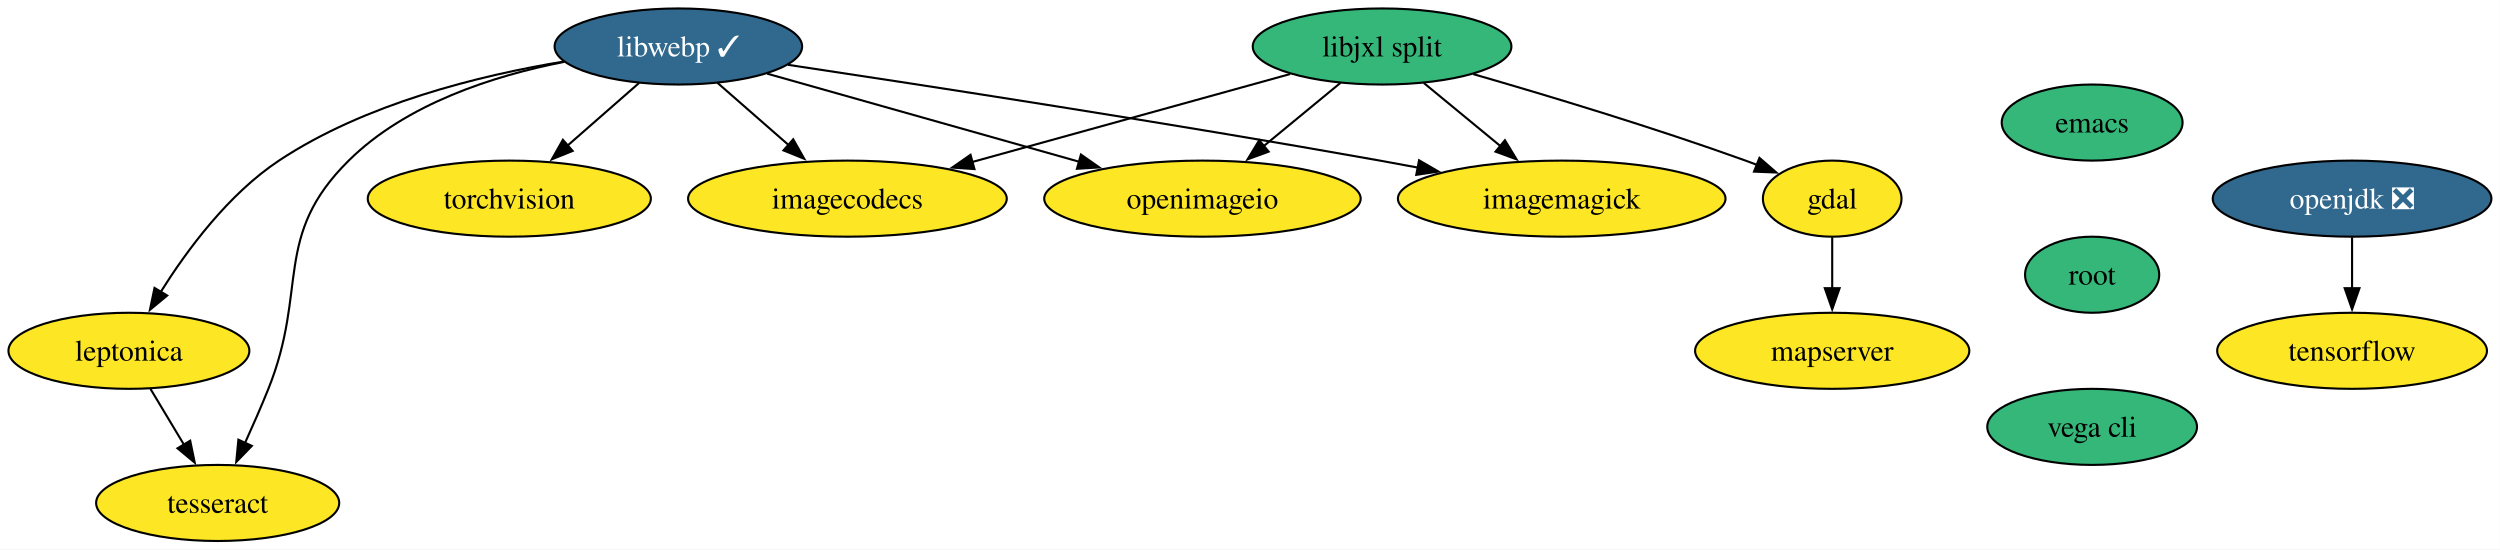
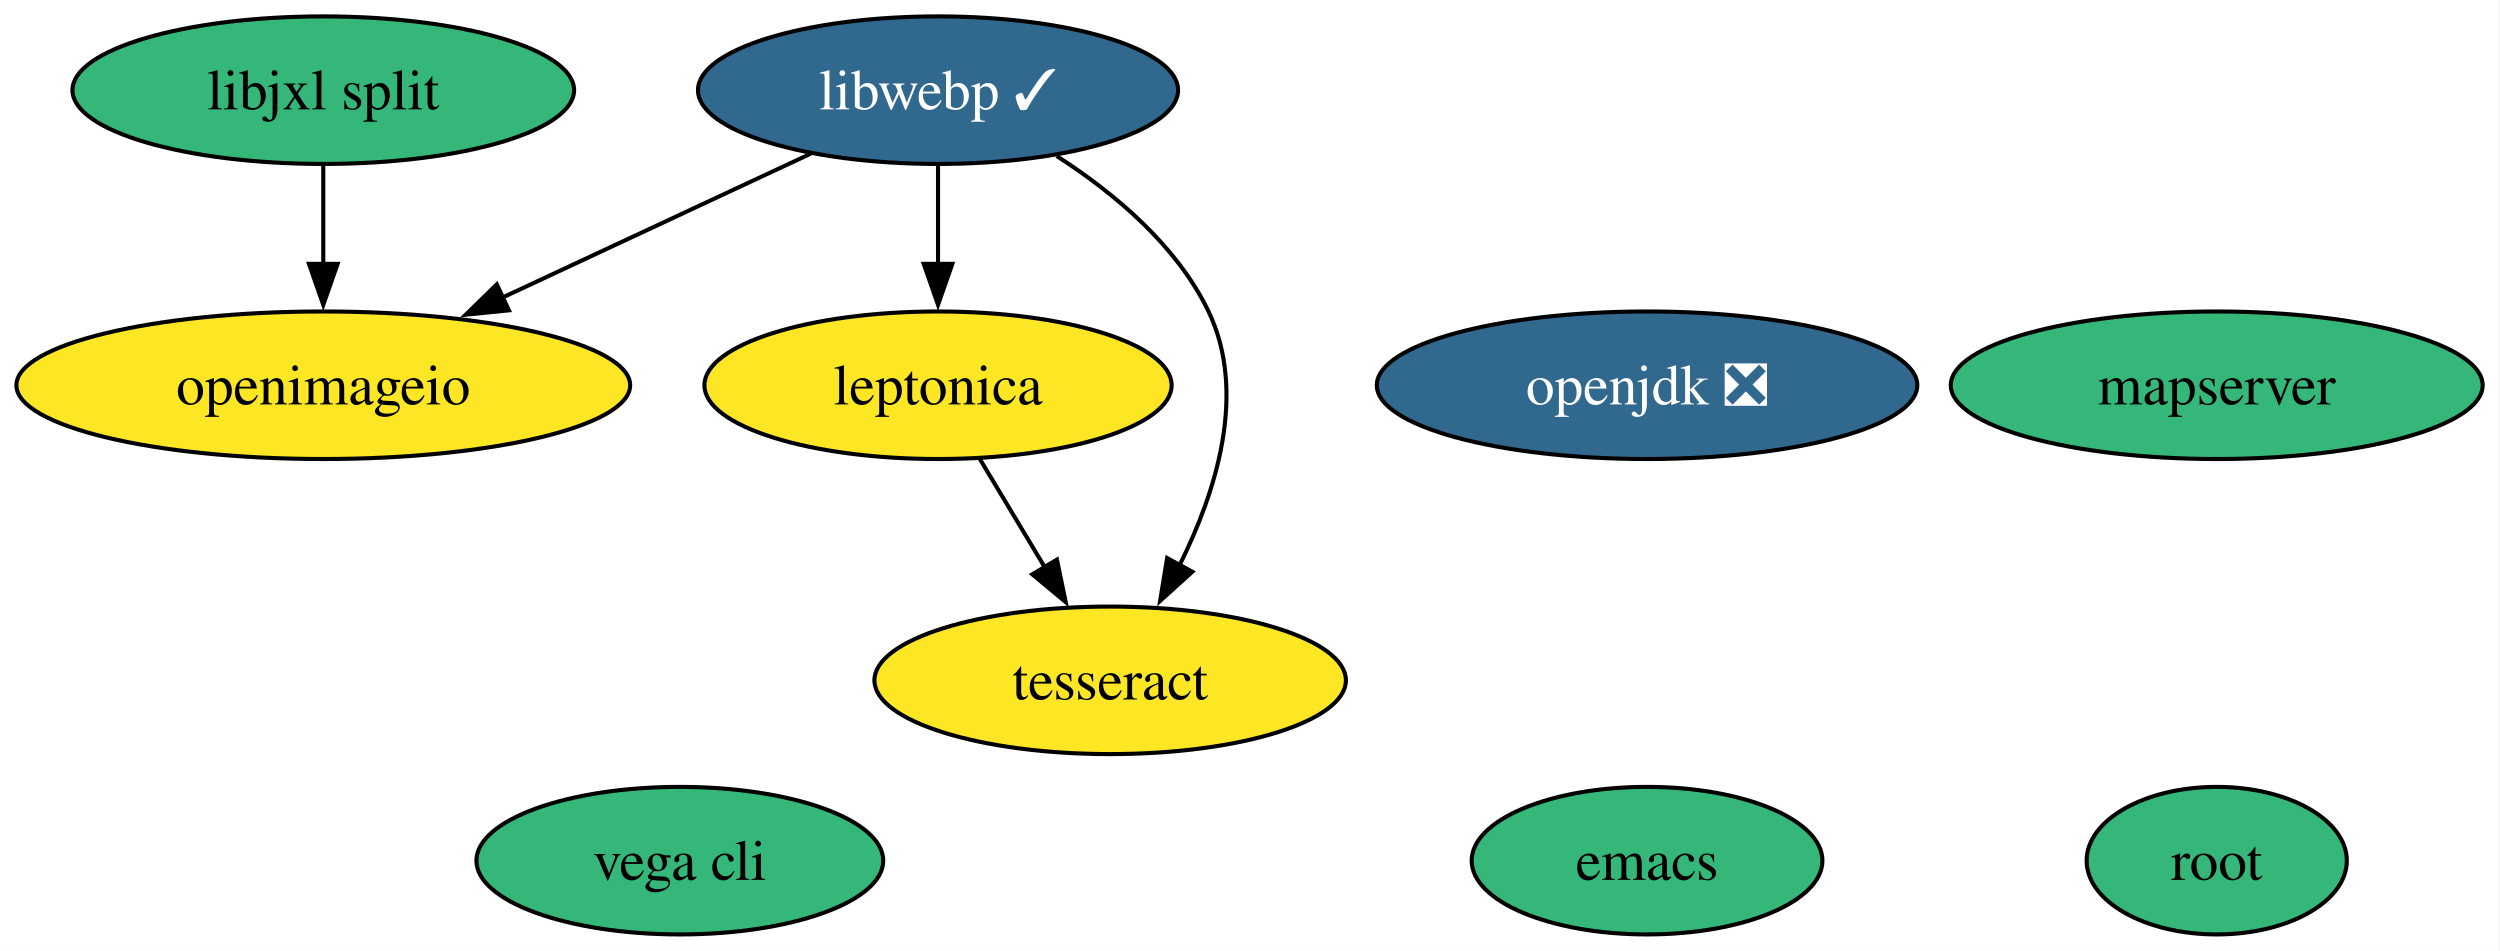
- <svg xmlns="http://www.w3.org/2000/svg" xmlns:xlink="http://www.w3.org/1999/xlink" width="1183pt" height="260pt" viewBox="0.00 0.00 1183.00 260.00">
-   <g id="graph0" class="graph" transform="scale(1 1) rotate(0) translate(4 256)">
-     <polygon fill="white" stroke="none" points="-4,4 -4,-256 1178.93,-256 1178.93,4 -4,4" />
+ <svg xmlns="http://www.w3.org/2000/svg" xmlns:xlink="http://www.w3.org/1999/xlink" width="610pt" height="232pt" viewBox="0.00 0.00 610.00 232.00">
+   <g id="graph0" class="graph" transform="scale(1 1) rotate(0) translate(4 228)">
+     <polygon fill="white" stroke="none" points="-4,4 -4,-228 605.77,-228 605.77,4 -4,4" />
    <g id="node1" class="node">
      <g id="a_node1">
        <a xlink:href="https://github.com/conda-forge/emacs-feedstock" xlink:title="emacs">
-           <ellipse fill="#35b779" stroke="black" cx="986" cy="-198" rx="42.79" ry="18" />
-           <text xml:space="preserve" text-anchor="middle" x="986" y="-193.32" font-family="Times,serif" font-size="14.00">emacs</text>
+           <ellipse fill="#35b779" stroke="black" cx="397.88" cy="-18" rx="42.79" ry="18" />
+           <text xml:space="preserve" text-anchor="middle" x="397.88" y="-13.32" font-family="Times,serif" font-size="14.00">emacs</text>
        </a>
      </g>
    </g>
    <g id="node2" class="node">
      <g id="a_node2">
-         <a xlink:href="https://github.com/conda-forge/root-feedstock" xlink:title="root">
-           <ellipse fill="#35b779" stroke="black" cx="986" cy="-126" rx="31.74" ry="18" />
-           <text xml:space="preserve" text-anchor="middle" x="986" y="-121.33" font-family="Times,serif" font-size="14.00">root</text>
-         </a>
-       </g>
-     </g>
-     <g id="node14" class="node">
-       <g id="a_node14">
-         <a xlink:href="https://github.com/conda-forge/vega-cli-feedstock" xlink:title="vega cli">
-           <ellipse fill="#35b779" stroke="black" cx="986" cy="-54" rx="49.63" ry="18" />
-           <text xml:space="preserve" text-anchor="middle" x="986" y="-49.33" font-family="Times,serif" font-size="14.00">vega cli</text>
+         <a xlink:href="https://github.com/conda-forge/openjdk-feedstock/pull/221" xlink:title="openjdk ❎">
+           <ellipse fill="#31688e" stroke="black" cx="397.88" cy="-134" rx="65.94" ry="18" />
+           <text xml:space="preserve" text-anchor="middle" x="397.88" y="-129.32" font-family="Times,serif" font-size="14.00" fill="white">openjdk ❎</text>
        </a>
      </g>
    </g>
    <g id="node3" class="node">
      <g id="a_node3">
-         <a xlink:href="https://github.com/conda-forge/gdal-feedstock" xlink:title="gdal">
-           <ellipse fill="#fde725" stroke="black" cx="863" cy="-162" rx="32.79" ry="18" />
-           <text xml:space="preserve" text-anchor="middle" x="863" y="-157.32" font-family="Times,serif" font-size="14.00">gdal</text>
+         <a xlink:href="https://github.com/conda-forge/libwebp-feedstock/pull/63" xlink:title="libwebp ✓">
+           <ellipse fill="#31688e" stroke="black" cx="224.88" cy="-206" rx="58.57" ry="18" />
+           <text xml:space="preserve" text-anchor="middle" x="224.88" y="-201.32" font-family="Times,serif" font-size="14.00" fill="white">libwebp ✓</text>
        </a>
      </g>
    </g>
    <g id="node4" class="node">
      <g id="a_node4">
-         <a xlink:href="https://github.com/conda-forge/mapserver-feedstock" xlink:title="mapserver">
-           <ellipse fill="#fde725" stroke="black" cx="863" cy="-90" rx="64.89" ry="18" />
-           <text xml:space="preserve" text-anchor="middle" x="863" y="-85.33" font-family="Times,serif" font-size="14.00">mapserver</text>
+         <a xlink:href="https://github.com/conda-forge/leptonica-feedstock" xlink:title="leptonica">
+           <ellipse fill="#fde725" stroke="black" cx="224.88" cy="-134" rx="57" ry="18" />
+           <text xml:space="preserve" text-anchor="middle" x="224.88" y="-129.32" font-family="Times,serif" font-size="14.00">leptonica</text>
+         </a>
+       </g>
+     </g>
+     <g id="edge1" class="edge">
+       <path fill="none" stroke="black" d="M224.88,-187.7C224.88,-180.41 224.88,-171.73 224.88,-163.54" />
+       <polygon fill="black" stroke="black" points="228.38,-163.62 224.88,-153.62 221.38,-163.62 228.38,-163.62" />
+     </g>
+     <g id="node5" class="node">
+       <g id="a_node5">
+         <a xlink:href="https://github.com/conda-forge/tesseract-feedstock" xlink:title="tesseract">
+           <ellipse fill="#fde725" stroke="black" cx="266.88" cy="-62" rx="57.52" ry="18" />
+           <text xml:space="preserve" text-anchor="middle" x="266.88" y="-57.33" font-family="Times,serif" font-size="14.00">tesseract</text>
+         </a>
+       </g>
+     </g>
+     <g id="edge3" class="edge">
+       <path fill="none" stroke="black" d="M253.83,-189.93C267.78,-180.96 283.13,-168.17 290.88,-152 300.37,-132.22 292.81,-108.1 283.75,-89.96" />
+       <polygon fill="black" stroke="black" points="286.93,-88.49 279.07,-81.38 280.78,-91.84 286.93,-88.49" />
+     </g>
+     <g id="node7" class="node">
+       <g id="a_node7">
+         <a xlink:href="https://github.com/conda-forge/openimageio-feedstock" xlink:title="openimageio">
+           <ellipse fill="#fde725" stroke="black" cx="74.88" cy="-134" rx="74.88" ry="18" />
+           <text xml:space="preserve" text-anchor="middle" x="74.88" y="-129.32" font-family="Times,serif" font-size="14.00">openimageio</text>
        </a>
      </g>
    </g>
    <g id="edge2" class="edge">
-       <path fill="none" stroke="black" d="M863,-143.7C863,-136.41 863,-127.73 863,-119.54" />
-       <polygon fill="black" stroke="black" points="866.5,-119.62 863,-109.62 859.5,-119.62 866.5,-119.62" />
+       <path fill="none" stroke="black" d="M193.8,-190.5C172.05,-180.34 142.69,-166.64 118.58,-155.39" />
+       <polygon fill="black" stroke="black" points="120.18,-152.28 109.64,-151.22 117.22,-158.62 120.18,-152.28" />
    </g>
-     <g id="node5" class="node">
-       <g id="a_node5">
-         <a xlink:href="https://github.com/conda-forge/imagemagick-feedstock" xlink:title="imagemagick">
-           <ellipse fill="#fde725" stroke="black" cx="735" cy="-162" rx="77.52" ry="18" />
-           <text xml:space="preserve" text-anchor="middle" x="735" y="-157.32" font-family="Times,serif" font-size="14.00">imagemagick</text>
+     <g id="edge4" class="edge">
+       <path fill="none" stroke="black" d="M235.05,-116.05C239.85,-108.06 245.68,-98.33 251.04,-89.4" />
+       <polygon fill="black" stroke="black" points="253.89,-91.46 256.03,-81.09 247.88,-87.86 253.89,-91.46" />
+     </g>
+     <g id="node6" class="node">
+       <g id="a_node6">
+         <a xlink:href="https://github.com/conda-forge/root-feedstock" xlink:title="root">
+           <ellipse fill="#35b779" stroke="black" cx="536.88" cy="-18" rx="31.74" ry="18" />
+           <text xml:space="preserve" text-anchor="middle" x="536.88" y="-13.32" font-family="Times,serif" font-size="14.00">root</text>
        </a>
      </g>
    </g>
-     <g id="node6" class="node">
-       <g id="a_node6">
-         <a xlink:href="https://github.com/conda-forge/openjdk-feedstock/pull/221" xlink:title="openjdk ❎">
-           <ellipse fill="#31688e" stroke="black" cx="1109" cy="-162" rx="65.94" ry="18" />
-           <text xml:space="preserve" text-anchor="middle" x="1109" y="-157.32" font-family="Times,serif" font-size="14.00" fill="white">openjdk ❎</text>
-         </a>
-       </g>
-     </g>
-     <g id="node7" class="node">
-       <g id="a_node7">
-         <a xlink:href="https://github.com/conda-forge/tensorflow-feedstock" xlink:title="tensorflow">
-           <ellipse fill="#fde725" stroke="black" cx="1109" cy="-90" rx="63.84" ry="18" />
-           <text xml:space="preserve" text-anchor="middle" x="1109" y="-85.33" font-family="Times,serif" font-size="14.00">tensorflow</text>
-         </a>
-       </g>
-     </g>
-     <g id="edge3" class="edge">
-       <path fill="none" stroke="black" d="M1109,-143.7C1109,-136.41 1109,-127.73 1109,-119.54" />
-       <polygon fill="black" stroke="black" points="1112.5,-119.62 1109,-109.62 1105.5,-119.62 1112.5,-119.62" />
-     </g>
    <g id="node8" class="node">
      <g id="a_node8">
-         <a xlink:href="https://github.com/conda-forge/torchvision-feedstock" xlink:title="torchvision">
-           <ellipse fill="#fde725" stroke="black" cx="237" cy="-162" rx="66.99" ry="18" />
-           <text xml:space="preserve" text-anchor="middle" x="237" y="-157.32" font-family="Times,serif" font-size="14.00">torchvision</text>
+         <a xlink:href="https://github.com/conda-forge/vega-cli-feedstock" xlink:title="vega cli">
+           <ellipse fill="#35b779" stroke="black" cx="161.88" cy="-18" rx="49.63" ry="18" />
+           <text xml:space="preserve" text-anchor="middle" x="161.88" y="-13.32" font-family="Times,serif" font-size="14.00">vega cli</text>
        </a>
      </g>
    </g>
    <g id="node9" class="node">
      <g id="a_node9">
-         <a xlink:href="https://github.com/conda-forge/libwebp-feedstock/pull/63" xlink:title="libwebp ✓">
-           <ellipse fill="#31688e" stroke="black" cx="317" cy="-234" rx="58.57" ry="18" />
-           <text xml:space="preserve" text-anchor="middle" x="317" y="-229.32" font-family="Times,serif" font-size="14.00" fill="white">libwebp ✓</text>
+         <a xlink:href="https://github.com/conda-forge/mapserver-feedstock" xlink:title="mapserver">
+           <ellipse fill="#35b779" stroke="black" cx="536.88" cy="-134" rx="64.89" ry="18" />
+           <text xml:space="preserve" text-anchor="middle" x="536.88" y="-129.32" font-family="Times,serif" font-size="14.00">mapserver</text>
        </a>
      </g>
    </g>
-     <g id="edge4" class="edge">
-       <path fill="none" stroke="black" d="M368.85,-225.33C434.27,-215.51 550.16,-197.65 649,-180 654.89,-178.95 661.01,-177.81 667.15,-176.65" />
-       <polygon fill="black" stroke="black" points="667.5,-180.15 676.66,-174.83 666.18,-173.27 667.5,-180.15" />
-     </g>
-     <g id="edge5" class="edge">
-       <path fill="none" stroke="black" d="M298.44,-216.76C288.39,-207.97 275.77,-196.93 264.59,-187.14" />
-       <polygon fill="black" stroke="black" points="266.97,-184.58 257.14,-180.63 262.36,-189.85 266.97,-184.58" />
-     </g>
    <g id="node10" class="node">
      <g id="a_node10">
-         <a xlink:href="https://github.com/conda-forge/leptonica-feedstock" xlink:title="leptonica">
-           <ellipse fill="#fde725" stroke="black" cx="57" cy="-90" rx="57" ry="18" />
-           <text xml:space="preserve" text-anchor="middle" x="57" y="-85.33" font-family="Times,serif" font-size="14.00">leptonica</text>
+         <a xlink:href="https://github.com/conda-forge/libjxl-split-feedstock" xlink:title="libjxl split">
+           <ellipse fill="#35b779" stroke="black" cx="74.88" cy="-206" rx="61.2" ry="18" />
+           <text xml:space="preserve" text-anchor="middle" x="74.88" y="-201.32" font-family="Times,serif" font-size="14.00">libjxl split</text>
        </a>
      </g>
    </g>
-     <g id="edge6" class="edge">
-       <path fill="none" stroke="black" d="M262.77,-226.88C222.83,-220.31 168.61,-206.93 128,-180 104.15,-164.19 84.57,-137.8 72.05,-117.85" />
-       <polygon fill="black" stroke="black" points="75.11,-116.15 66.95,-109.39 69.12,-119.76 75.11,-116.15" />
-     </g>
-     <g id="node11" class="node">
-       <g id="a_node11">
-         <a xlink:href="https://github.com/conda-forge/tesseract-feedstock" xlink:title="tesseract">
-           <ellipse fill="#fde725" stroke="black" cx="99" cy="-18" rx="57.52" ry="18" />
-           <text xml:space="preserve" text-anchor="middle" x="99" y="-13.32" font-family="Times,serif" font-size="14.00">tesseract</text>
-         </a>
-       </g>
-     </g>
-     <g id="edge7" class="edge">
-       <path fill="none" stroke="black" d="M263.04,-226.73C229.71,-220.21 188.24,-206.96 161,-180 124.82,-144.21 141.95,-119.22 123,-72 119.59,-63.53 115.6,-54.43 111.86,-46.21" />
-       <polygon fill="black" stroke="black" points="115.16,-45.01 107.79,-37.4 108.81,-47.94 115.16,-45.01" />
-     </g>
-     <g id="node12" class="node">
-       <g id="a_node12">
-         <a xlink:href="https://github.com/conda-forge/openimageio-feedstock" xlink:title="openimageio">
-           <ellipse fill="#fde725" stroke="black" cx="565" cy="-162" rx="74.88" ry="18" />
-           <text xml:space="preserve" text-anchor="middle" x="565" y="-157.32" font-family="Times,serif" font-size="14.00">openimageio</text>
-         </a>
-       </g>
-     </g>
-     <g id="edge8" class="edge">
-       <path fill="none" stroke="black" d="M359.07,-221.13C399.66,-209.67 461.47,-192.22 506.78,-179.43" />
-       <polygon fill="black" stroke="black" points="507.5,-182.86 516.18,-176.78 505.6,-176.13 507.5,-182.86" />
-     </g>
-     <g id="node13" class="node">
-       <g id="a_node13">
-         <a xlink:href="https://github.com/conda-forge/imagecodecs-feedstock" xlink:title="imagecodecs">
-           <ellipse fill="#fde725" stroke="black" cx="397" cy="-162" rx="75.41" ry="18" />
-           <text xml:space="preserve" text-anchor="middle" x="397" y="-157.32" font-family="Times,serif" font-size="14.00">imagecodecs</text>
-         </a>
-       </g>
-     </g>
-     <g id="edge9" class="edge">
-       <path fill="none" stroke="black" d="M335.55,-216.76C345.53,-208.03 358.04,-197.09 369.16,-187.36" />
-       <polygon fill="black" stroke="black" points="371.35,-190.09 376.57,-180.87 366.74,-184.83 371.35,-190.09" />
-     </g>
-     <g id="edge10" class="edge">
-       <path fill="none" stroke="black" d="M67.16,-72.05C71.96,-64.06 77.8,-54.33 83.16,-45.4" />
-       <polygon fill="black" stroke="black" points="86,-47.46 88.14,-37.09 80,-43.86 86,-47.46" />
-     </g>
-     <g id="node15" class="node">
-       <g id="a_node15">
-         <a xlink:href="https://github.com/conda-forge/libjxl-split-feedstock" xlink:title="libjxl split">
-           <ellipse fill="#35b779" stroke="black" cx="650" cy="-234" rx="61.2" ry="18" />
-           <text xml:space="preserve" text-anchor="middle" x="650" y="-229.32" font-family="Times,serif" font-size="14.00">libjxl split</text>
-         </a>
-       </g>
-     </g>
-     <g id="edge12" class="edge">
-       <path fill="none" stroke="black" d="M693.13,-220.93C728.14,-210.84 778.64,-195.63 822,-180 823.79,-179.35 825.62,-178.67 827.46,-177.97" />
-       <polygon fill="black" stroke="black" points="828.57,-181.3 836.58,-174.36 826,-174.79 828.57,-181.3" />
-     </g>
-     <g id="edge13" class="edge">
-       <path fill="none" stroke="black" d="M669.71,-216.76C680.5,-207.88 694.06,-196.71 706.03,-186.85" />
-       <polygon fill="black" stroke="black" points="708.13,-189.65 713.63,-180.6 703.68,-184.25 708.13,-189.65" />
-     </g>
-     <g id="edge14" class="edge">
-       <path fill="none" stroke="black" d="M630.28,-216.76C619.49,-207.88 605.93,-196.71 593.96,-186.85" />
-       <polygon fill="black" stroke="black" points="596.31,-184.25 586.36,-180.6 591.86,-189.65 596.31,-184.25" />
-     </g>
-     <g id="edge15" class="edge">
-       <path fill="none" stroke="black" d="M606.5,-220.97C565,-209.48 502.15,-192.09 456.11,-179.36" />
-       <polygon fill="black" stroke="black" points="457.12,-176 446.55,-176.71 455.25,-182.75 457.12,-176" />
+     <g id="edge5" class="edge">
+       <path fill="none" stroke="black" d="M74.88,-187.7C74.88,-180.41 74.88,-171.73 74.88,-163.54" />
+       <polygon fill="black" stroke="black" points="78.38,-163.62 74.88,-153.62 71.38,-163.62 78.38,-163.62" />
    </g>
  </g>
</svg>
